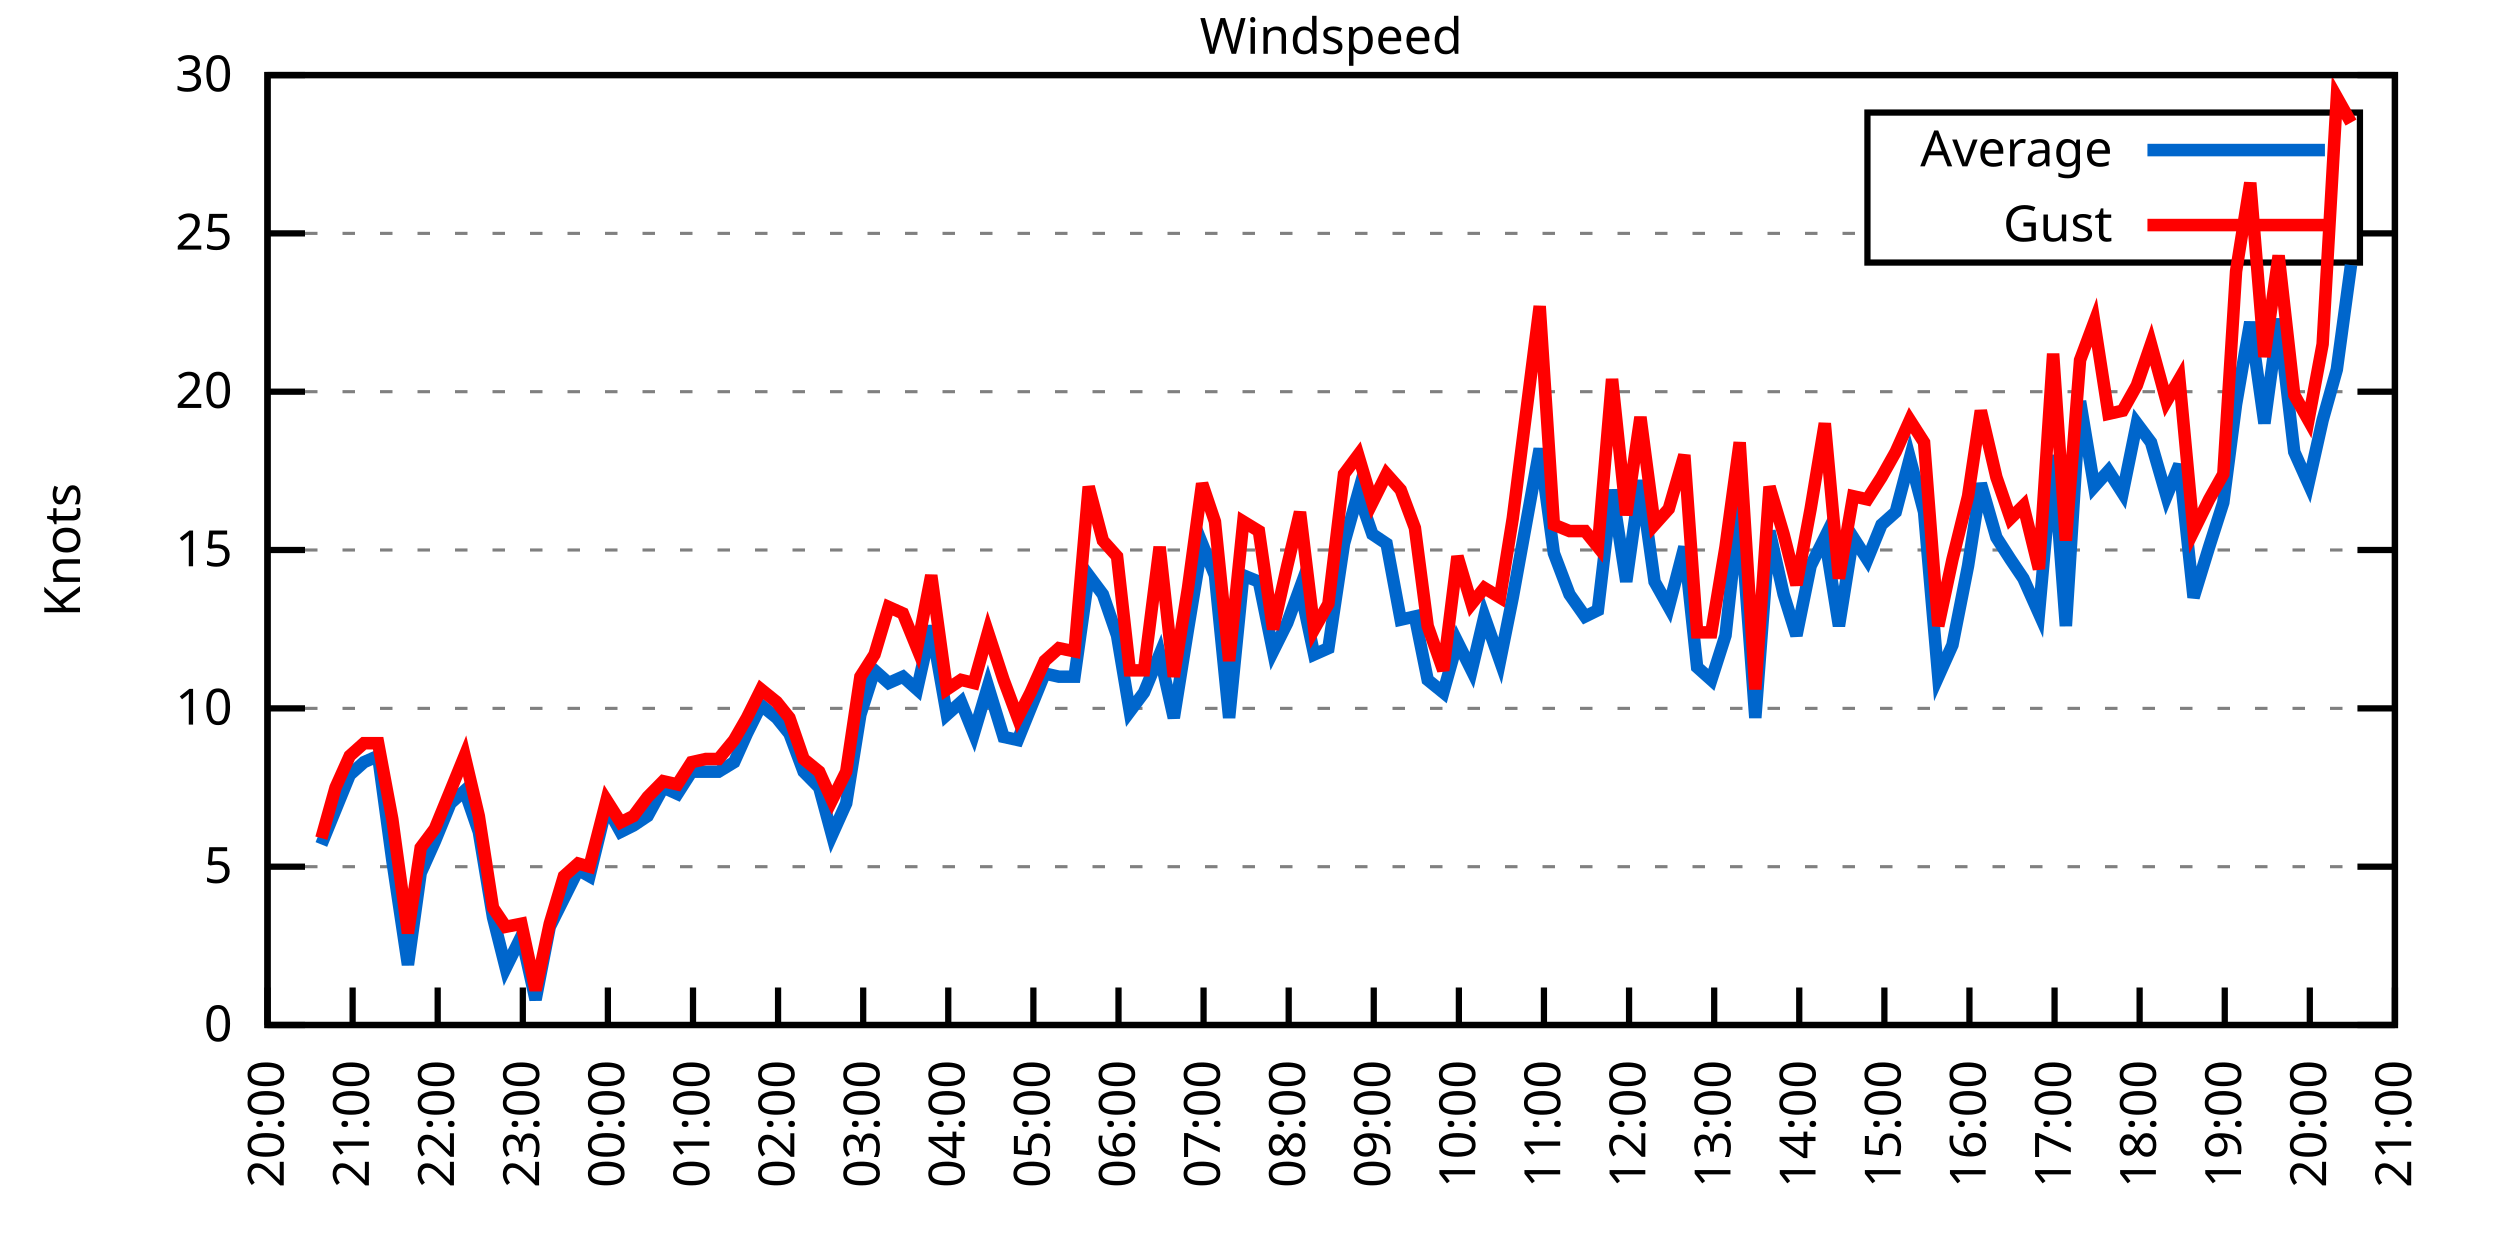
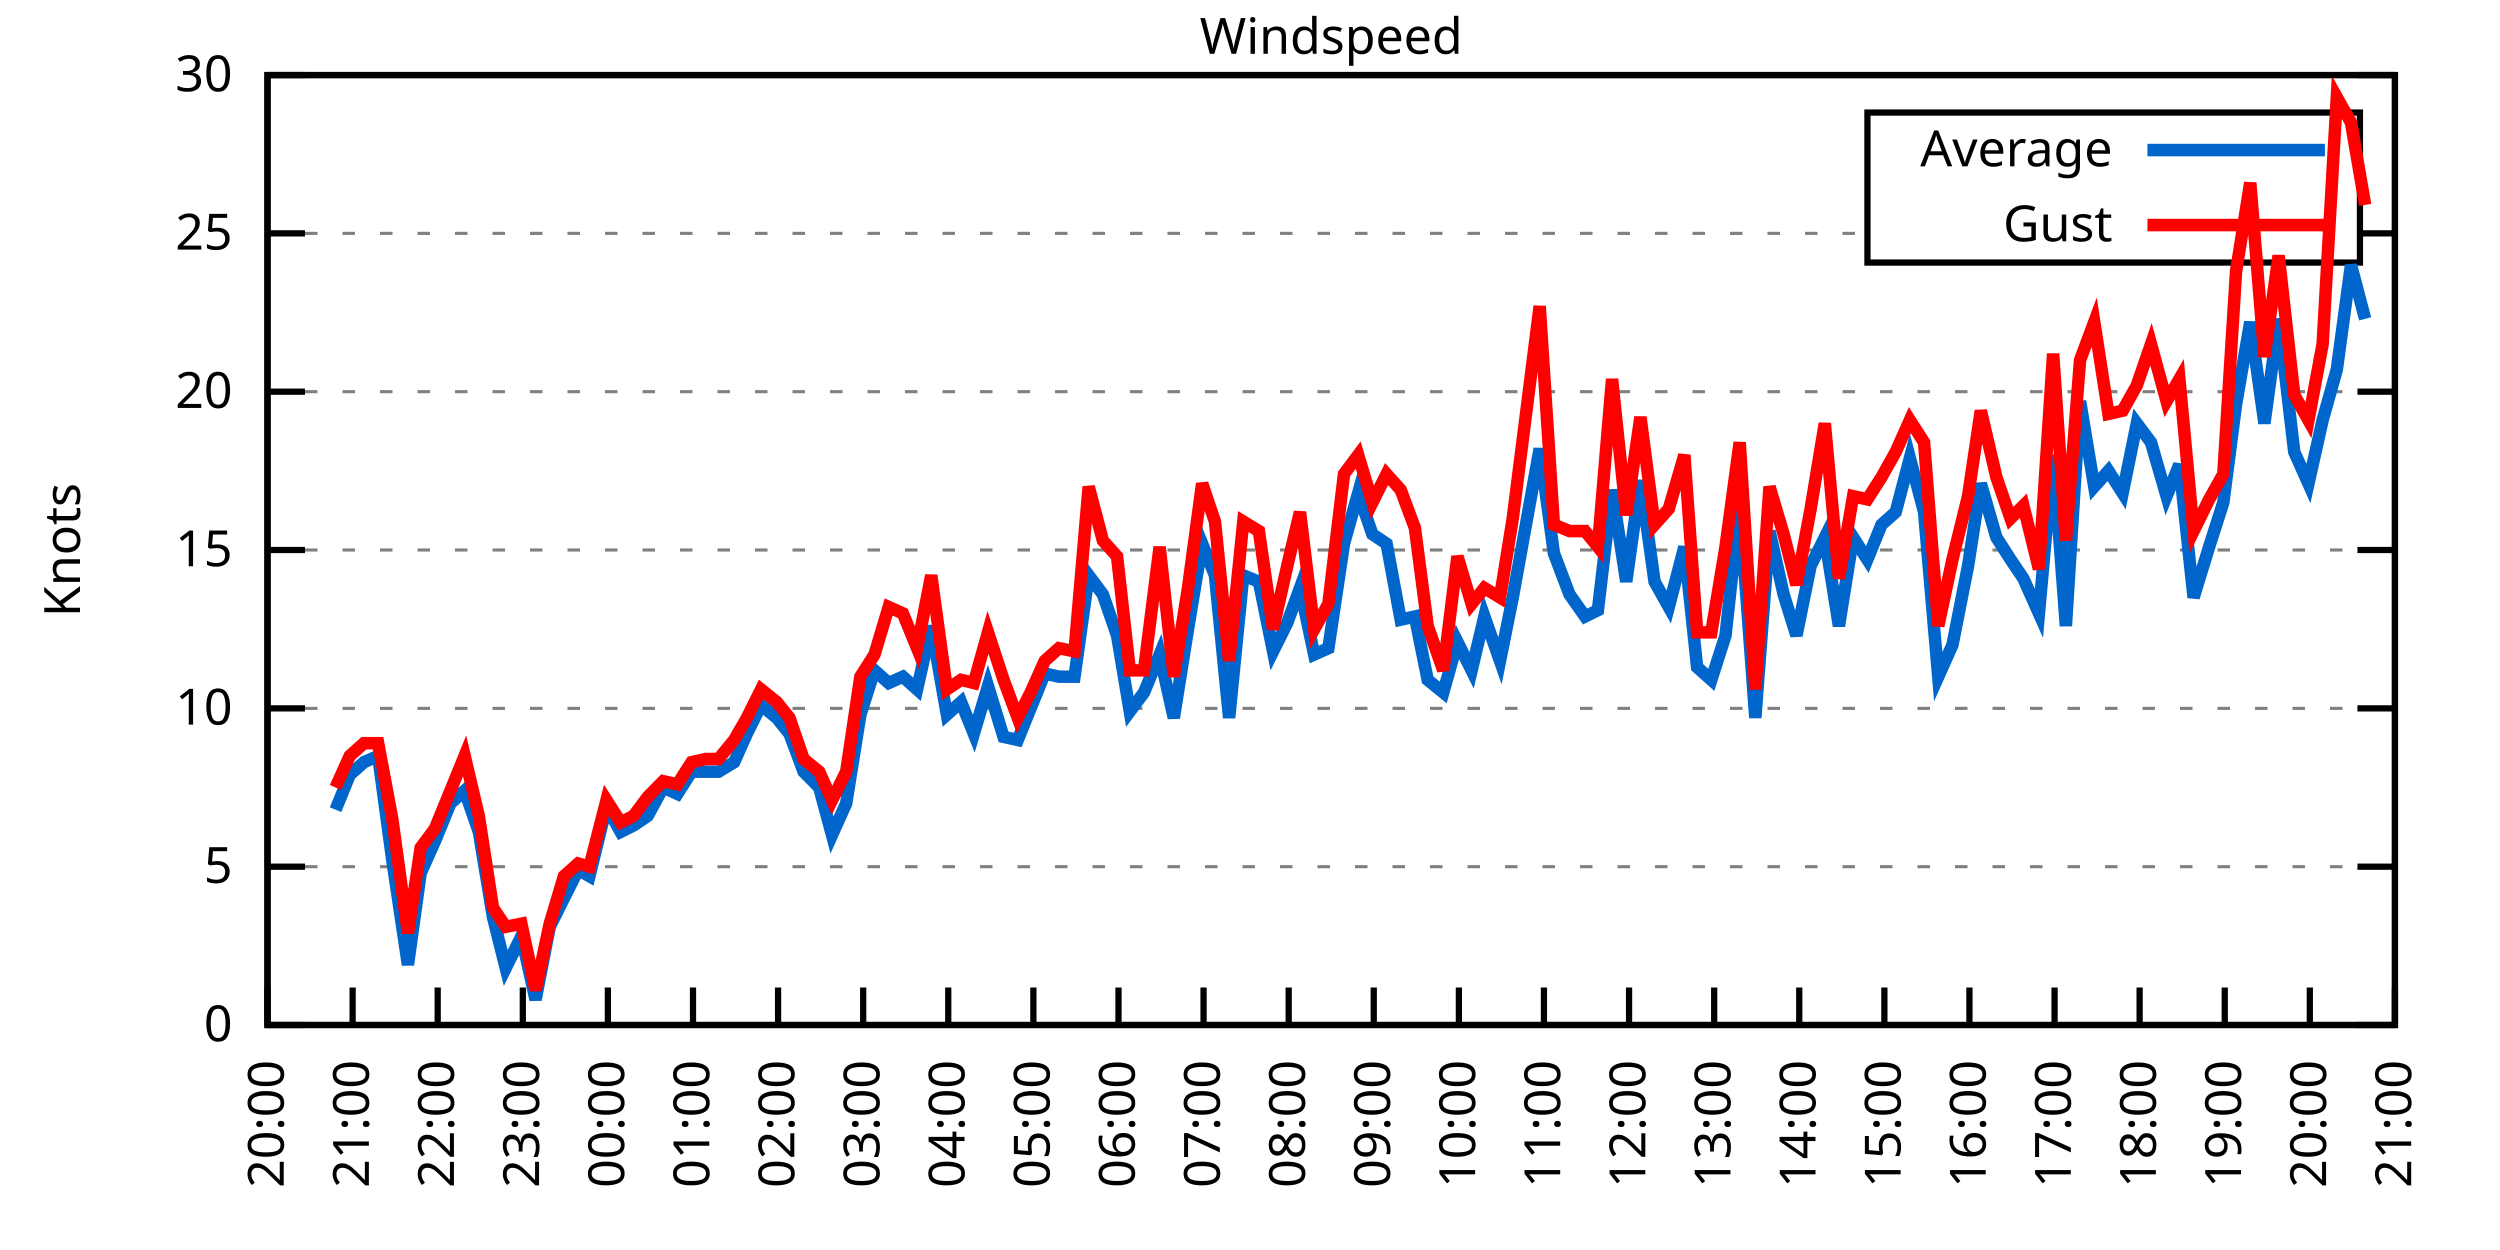
<svg xmlns="http://www.w3.org/2000/svg" xmlns:xlink="http://www.w3.org/1999/xlink" width="400" height="200" viewBox="0 0 400 200">
  <g id="gnuplot_canvas">
    <rect x="0" y="0" width="400" height="200" fill="none" />
    <defs>
      <circle id="gpDot" r="0.5" stroke-width="0.5" stroke="currentColor" />
      <path id="gpPt0" stroke-width="0.333" stroke="currentColor" d="M-1,0 h2 M0,-1 v2" />
      <path id="gpPt1" stroke-width="0.333" stroke="currentColor" d="M-1,-1 L1,1 M1,-1 L-1,1" />
      <path id="gpPt2" stroke-width="0.333" stroke="currentColor" d="M-1,0 L1,0 M0,-1 L0,1 M-1,-1 L1,1 M-1,1 L1,-1" />
      <rect id="gpPt3" stroke-width="0.333" stroke="currentColor" x="-1" y="-1" width="2" height="2" />
      <rect id="gpPt4" stroke-width="0.333" stroke="currentColor" fill="currentColor" x="-1" y="-1" width="2" height="2" />
      <circle id="gpPt5" stroke-width="0.333" stroke="currentColor" cx="0" cy="0" r="1" />
      <use xlink:href="#gpPt5" id="gpPt6" fill="currentColor" stroke="none" />
      <path id="gpPt7" stroke-width="0.333" stroke="currentColor" d="M0,-1.33 L-1.33,0.67 L1.33,0.67 z" />
      <use xlink:href="#gpPt7" id="gpPt8" fill="currentColor" stroke="none" />
      <use xlink:href="#gpPt7" id="gpPt9" stroke="currentColor" transform="rotate(180)" />
      <use xlink:href="#gpPt9" id="gpPt10" fill="currentColor" stroke="none" />
      <use xlink:href="#gpPt3" id="gpPt11" stroke="currentColor" transform="rotate(45)" />
      <use xlink:href="#gpPt11" id="gpPt12" fill="currentColor" stroke="none" />
      <path id="gpPt13" stroke-width="0.333" stroke="currentColor" d="M0,1.330 L1.265,0.411 L0.782,-1.067 L-0.782,-1.076 L-1.265,0.411 z" />
      <use xlink:href="#gpPt13" id="gpPt14" fill="currentColor" stroke="none" />
      <filter id="textbox" filterUnits="objectBoundingBox" x="0" y="0" height="1" width="1">
        <feFlood flood-color="white" flood-opacity="1" result="bgnd" />
        <feComposite in="SourceGraphic" in2="bgnd" operator="atop" />
      </filter>
      <filter id="greybox" filterUnits="objectBoundingBox" x="0" y="0" height="1" width="1">
        <feFlood flood-color="lightgrey" flood-opacity="1" result="grey" />
        <feComposite in="SourceGraphic" in2="grey" operator="atop" />
      </filter>
    </defs>
    <g fill="none" color="white" stroke="currentColor" stroke-width="1.00" stroke-linecap="butt" stroke-linejoin="miter">
</g>
    <g fill="none" color="black" stroke="currentColor" stroke-width="1.00" stroke-linecap="butt" stroke-linejoin="miter">
      <g stroke="none" shape-rendering="crispEdges">
        <polygon fill="rgb(255, 255, 255)" points="42.80,164.00 383.18,164.00 383.18,12.02 42.80,12.02 " />
      </g>
    </g>
    <g fill="none" color="black" stroke="currentColor" stroke-width="1.00" stroke-linecap="butt" stroke-linejoin="miter">
</g>
    <g fill="none" color="black" stroke="black" stroke-width="0.50" stroke-linecap="butt" stroke-linejoin="miter">
</g>
    <g fill="none" color="gray" stroke="currentColor" stroke-width="0.50" stroke-linecap="butt" stroke-linejoin="miter">
      <path stroke="gray" stroke-dasharray="2,4" class="gridline" d="M42.80,164.00 L383.19,164.00  " />
    </g>
    <g fill="none" color="gray" stroke="gray" stroke-width="1.00" stroke-linecap="butt" stroke-linejoin="miter">
</g>
    <g fill="none" color="black" stroke="currentColor" stroke-width="1.00" stroke-linecap="butt" stroke-linejoin="miter">
      <path stroke="black" d="M42.80,164.00 L48.80,164.00 M383.19,164.00 L377.19,164.00  " />
      <g transform="translate(37.20,166.60)" stroke="none" fill="black" font-family="Sans" font-size="8.00" text-anchor="end">
        <text>
          <tspan font-family="Sans"> 0</tspan>
        </text>
      </g>
    </g>
    <g fill="none" color="black" stroke="currentColor" stroke-width="1.00" stroke-linecap="butt" stroke-linejoin="miter">
</g>
    <g fill="none" color="black" stroke="black" stroke-width="0.50" stroke-linecap="butt" stroke-linejoin="miter">
</g>
    <g fill="none" color="gray" stroke="currentColor" stroke-width="0.50" stroke-linecap="butt" stroke-linejoin="miter">
      <path stroke="gray" stroke-dasharray="2,4" class="gridline" d="M42.80,138.67 L383.19,138.67  " />
    </g>
    <g fill="none" color="gray" stroke="gray" stroke-width="1.00" stroke-linecap="butt" stroke-linejoin="miter">
</g>
    <g fill="none" color="black" stroke="currentColor" stroke-width="1.00" stroke-linecap="butt" stroke-linejoin="miter">
      <path stroke="black" d="M42.80,138.67 L48.80,138.67 M383.19,138.67 L377.19,138.67  " />
      <g transform="translate(37.20,141.27)" stroke="none" fill="black" font-family="Sans" font-size="8.00" text-anchor="end">
        <text>
          <tspan font-family="Sans"> 5</tspan>
        </text>
      </g>
    </g>
    <g fill="none" color="black" stroke="currentColor" stroke-width="1.00" stroke-linecap="butt" stroke-linejoin="miter">
</g>
    <g fill="none" color="black" stroke="black" stroke-width="0.50" stroke-linecap="butt" stroke-linejoin="miter">
</g>
    <g fill="none" color="gray" stroke="currentColor" stroke-width="0.50" stroke-linecap="butt" stroke-linejoin="miter">
      <path stroke="gray" stroke-dasharray="2,4" class="gridline" d="M42.80,113.34 L383.19,113.34  " />
    </g>
    <g fill="none" color="gray" stroke="gray" stroke-width="1.00" stroke-linecap="butt" stroke-linejoin="miter">
</g>
    <g fill="none" color="black" stroke="currentColor" stroke-width="1.00" stroke-linecap="butt" stroke-linejoin="miter">
      <path stroke="black" d="M42.80,113.34 L48.80,113.34 M383.19,113.34 L377.19,113.34  " />
      <g transform="translate(37.20,115.94)" stroke="none" fill="black" font-family="Sans" font-size="8.00" text-anchor="end">
        <text>
          <tspan font-family="Sans"> 10</tspan>
        </text>
      </g>
    </g>
    <g fill="none" color="black" stroke="currentColor" stroke-width="1.00" stroke-linecap="butt" stroke-linejoin="miter">
</g>
    <g fill="none" color="black" stroke="black" stroke-width="0.50" stroke-linecap="butt" stroke-linejoin="miter">
</g>
    <g fill="none" color="gray" stroke="currentColor" stroke-width="0.50" stroke-linecap="butt" stroke-linejoin="miter">
      <path stroke="gray" stroke-dasharray="2,4" class="gridline" d="M42.80,88.00 L383.19,88.00  " />
    </g>
    <g fill="none" color="gray" stroke="gray" stroke-width="1.00" stroke-linecap="butt" stroke-linejoin="miter">
</g>
    <g fill="none" color="black" stroke="currentColor" stroke-width="1.00" stroke-linecap="butt" stroke-linejoin="miter">
      <path stroke="black" d="M42.80,88.00 L48.80,88.00 M383.19,88.00 L377.19,88.00  " />
      <g transform="translate(37.20,90.60)" stroke="none" fill="black" font-family="Sans" font-size="8.00" text-anchor="end">
        <text>
          <tspan font-family="Sans"> 15</tspan>
        </text>
      </g>
    </g>
    <g fill="none" color="black" stroke="currentColor" stroke-width="1.00" stroke-linecap="butt" stroke-linejoin="miter">
</g>
    <g fill="none" color="black" stroke="black" stroke-width="0.50" stroke-linecap="butt" stroke-linejoin="miter">
</g>
    <g fill="none" color="gray" stroke="currentColor" stroke-width="0.50" stroke-linecap="butt" stroke-linejoin="miter">
      <path stroke="gray" stroke-dasharray="2,4" class="gridline" d="M42.80,62.67 L383.19,62.67  " />
    </g>
    <g fill="none" color="gray" stroke="gray" stroke-width="1.00" stroke-linecap="butt" stroke-linejoin="miter">
</g>
    <g fill="none" color="black" stroke="currentColor" stroke-width="1.00" stroke-linecap="butt" stroke-linejoin="miter">
      <path stroke="black" d="M42.80,62.67 L48.80,62.67 M383.19,62.67 L377.19,62.67  " />
      <g transform="translate(37.20,65.27)" stroke="none" fill="black" font-family="Sans" font-size="8.00" text-anchor="end">
        <text>
          <tspan font-family="Sans"> 20</tspan>
        </text>
      </g>
    </g>
    <g fill="none" color="black" stroke="currentColor" stroke-width="1.00" stroke-linecap="butt" stroke-linejoin="miter">
</g>
    <g fill="none" color="black" stroke="black" stroke-width="0.50" stroke-linecap="butt" stroke-linejoin="miter">
</g>
    <g fill="none" color="gray" stroke="currentColor" stroke-width="0.50" stroke-linecap="butt" stroke-linejoin="miter">
      <path stroke="gray" stroke-dasharray="2,4" class="gridline" d="M42.80,37.34 L298.79,37.34 M377.59,37.34 L383.19,37.34  " />
    </g>
    <g fill="none" color="gray" stroke="gray" stroke-width="1.00" stroke-linecap="butt" stroke-linejoin="miter">
</g>
    <g fill="none" color="black" stroke="currentColor" stroke-width="1.00" stroke-linecap="butt" stroke-linejoin="miter">
      <path stroke="black" d="M42.80,37.34 L48.80,37.34 M383.19,37.34 L377.19,37.34  " />
      <g transform="translate(37.20,39.94)" stroke="none" fill="black" font-family="Sans" font-size="8.00" text-anchor="end">
        <text>
          <tspan font-family="Sans"> 25</tspan>
        </text>
      </g>
    </g>
    <g fill="none" color="black" stroke="currentColor" stroke-width="1.00" stroke-linecap="butt" stroke-linejoin="miter">
</g>
    <g fill="none" color="black" stroke="black" stroke-width="0.50" stroke-linecap="butt" stroke-linejoin="miter">
</g>
    <g fill="none" color="gray" stroke="currentColor" stroke-width="0.50" stroke-linecap="butt" stroke-linejoin="miter">
      <path stroke="gray" stroke-dasharray="2,4" class="gridline" d="M42.80,12.01 L383.19,12.01  " />
    </g>
    <g fill="none" color="gray" stroke="gray" stroke-width="1.00" stroke-linecap="butt" stroke-linejoin="miter">
</g>
    <g fill="none" color="black" stroke="currentColor" stroke-width="1.00" stroke-linecap="butt" stroke-linejoin="miter">
      <path stroke="black" d="M42.80,12.01 L48.80,12.01 M383.19,12.01 L377.19,12.01  " />
      <g transform="translate(37.20,14.61)" stroke="none" fill="black" font-family="Sans" font-size="8.00" text-anchor="end">
        <text>
          <tspan font-family="Sans"> 30</tspan>
        </text>
      </g>
    </g>
    <g fill="none" color="black" stroke="currentColor" stroke-width="1.00" stroke-linecap="butt" stroke-linejoin="miter">
      <path stroke="black" d="M42.80,164.00 L42.80,158.00  " />
      <g transform="translate(45.40,169.60) rotate(270.00)" stroke="none" fill="black" font-family="Sans" font-size="8.00" text-anchor="end">
        <text>
          <tspan font-family="Sans">20:00</tspan>
        </text>
      </g>
    </g>
    <g fill="none" color="black" stroke="currentColor" stroke-width="1.00" stroke-linecap="butt" stroke-linejoin="miter">
      <path stroke="black" d="M56.42,164.00 L56.42,158.00  " />
      <g transform="translate(59.02,169.60) rotate(270.00)" stroke="none" fill="black" font-family="Sans" font-size="8.00" text-anchor="end">
        <text>
          <tspan font-family="Sans">21:00</tspan>
        </text>
      </g>
    </g>
    <g fill="none" color="black" stroke="currentColor" stroke-width="1.00" stroke-linecap="butt" stroke-linejoin="miter">
      <path stroke="black" d="M70.03,164.00 L70.03,158.00  " />
      <g transform="translate(72.63,169.60) rotate(270.00)" stroke="none" fill="black" font-family="Sans" font-size="8.00" text-anchor="end">
        <text>
          <tspan font-family="Sans">22:00</tspan>
        </text>
      </g>
    </g>
    <g fill="none" color="black" stroke="currentColor" stroke-width="1.00" stroke-linecap="butt" stroke-linejoin="miter">
      <path stroke="black" d="M83.65,164.00 L83.65,158.00  " />
      <g transform="translate(86.25,169.60) rotate(270.00)" stroke="none" fill="black" font-family="Sans" font-size="8.00" text-anchor="end">
        <text>
          <tspan font-family="Sans">23:00</tspan>
        </text>
      </g>
    </g>
    <g fill="none" color="black" stroke="currentColor" stroke-width="1.00" stroke-linecap="butt" stroke-linejoin="miter">
      <path stroke="black" d="M97.26,164.00 L97.26,158.00  " />
      <g transform="translate(99.86,169.60) rotate(270.00)" stroke="none" fill="black" font-family="Sans" font-size="8.00" text-anchor="end">
        <text>
          <tspan font-family="Sans">00:00</tspan>
        </text>
      </g>
    </g>
    <g fill="none" color="black" stroke="currentColor" stroke-width="1.00" stroke-linecap="butt" stroke-linejoin="miter">
      <path stroke="black" d="M110.88,164.00 L110.88,158.00  " />
      <g transform="translate(113.48,169.60) rotate(270.00)" stroke="none" fill="black" font-family="Sans" font-size="8.00" text-anchor="end">
        <text>
          <tspan font-family="Sans">01:00</tspan>
        </text>
      </g>
    </g>
    <g fill="none" color="black" stroke="currentColor" stroke-width="1.00" stroke-linecap="butt" stroke-linejoin="miter">
      <path stroke="black" d="M124.49,164.00 L124.49,158.00  " />
      <g transform="translate(127.09,169.60) rotate(270.00)" stroke="none" fill="black" font-family="Sans" font-size="8.00" text-anchor="end">
        <text>
          <tspan font-family="Sans">02:00</tspan>
        </text>
      </g>
    </g>
    <g fill="none" color="black" stroke="currentColor" stroke-width="1.00" stroke-linecap="butt" stroke-linejoin="miter">
      <path stroke="black" d="M138.11,164.00 L138.11,158.00  " />
      <g transform="translate(140.71,169.60) rotate(270.00)" stroke="none" fill="black" font-family="Sans" font-size="8.00" text-anchor="end">
        <text>
          <tspan font-family="Sans">03:00</tspan>
        </text>
      </g>
    </g>
    <g fill="none" color="black" stroke="currentColor" stroke-width="1.00" stroke-linecap="butt" stroke-linejoin="miter">
      <path stroke="black" d="M151.72,164.00 L151.72,158.00  " />
      <g transform="translate(154.32,169.60) rotate(270.00)" stroke="none" fill="black" font-family="Sans" font-size="8.00" text-anchor="end">
        <text>
          <tspan font-family="Sans">04:00</tspan>
        </text>
      </g>
    </g>
    <g fill="none" color="black" stroke="currentColor" stroke-width="1.00" stroke-linecap="butt" stroke-linejoin="miter">
      <path stroke="black" d="M165.34,164.00 L165.34,158.00  " />
      <g transform="translate(167.94,169.60) rotate(270.00)" stroke="none" fill="black" font-family="Sans" font-size="8.00" text-anchor="end">
        <text>
          <tspan font-family="Sans">05:00</tspan>
        </text>
      </g>
    </g>
    <g fill="none" color="black" stroke="currentColor" stroke-width="1.00" stroke-linecap="butt" stroke-linejoin="miter">
      <path stroke="black" d="M178.96,164.00 L178.96,158.00  " />
      <g transform="translate(181.56,169.60) rotate(270.00)" stroke="none" fill="black" font-family="Sans" font-size="8.00" text-anchor="end">
        <text>
          <tspan font-family="Sans">06:00</tspan>
        </text>
      </g>
    </g>
    <g fill="none" color="black" stroke="currentColor" stroke-width="1.00" stroke-linecap="butt" stroke-linejoin="miter">
      <path stroke="black" d="M192.57,164.00 L192.57,158.00  " />
      <g transform="translate(195.17,169.60) rotate(270.00)" stroke="none" fill="black" font-family="Sans" font-size="8.00" text-anchor="end">
        <text>
          <tspan font-family="Sans">07:00</tspan>
        </text>
      </g>
    </g>
    <g fill="none" color="black" stroke="currentColor" stroke-width="1.00" stroke-linecap="butt" stroke-linejoin="miter">
      <path stroke="black" d="M206.19,164.00 L206.19,158.00  " />
      <g transform="translate(208.79,169.60) rotate(270.00)" stroke="none" fill="black" font-family="Sans" font-size="8.00" text-anchor="end">
        <text>
          <tspan font-family="Sans">08:00</tspan>
        </text>
      </g>
    </g>
    <g fill="none" color="black" stroke="currentColor" stroke-width="1.00" stroke-linecap="butt" stroke-linejoin="miter">
      <path stroke="black" d="M219.80,164.00 L219.80,158.00  " />
      <g transform="translate(222.40,169.60) rotate(270.00)" stroke="none" fill="black" font-family="Sans" font-size="8.00" text-anchor="end">
        <text>
          <tspan font-family="Sans">09:00</tspan>
        </text>
      </g>
    </g>
    <g fill="none" color="black" stroke="currentColor" stroke-width="1.00" stroke-linecap="butt" stroke-linejoin="miter">
      <path stroke="black" d="M233.42,164.00 L233.42,158.00  " />
      <g transform="translate(236.02,169.60) rotate(270.00)" stroke="none" fill="black" font-family="Sans" font-size="8.00" text-anchor="end">
        <text>
          <tspan font-family="Sans">10:00</tspan>
        </text>
      </g>
    </g>
    <g fill="none" color="black" stroke="currentColor" stroke-width="1.00" stroke-linecap="butt" stroke-linejoin="miter">
      <path stroke="black" d="M247.03,164.00 L247.03,158.00  " />
      <g transform="translate(249.63,169.60) rotate(270.00)" stroke="none" fill="black" font-family="Sans" font-size="8.00" text-anchor="end">
        <text>
          <tspan font-family="Sans">11:00</tspan>
        </text>
      </g>
    </g>
    <g fill="none" color="black" stroke="currentColor" stroke-width="1.00" stroke-linecap="butt" stroke-linejoin="miter">
      <path stroke="black" d="M260.65,164.00 L260.65,158.00  " />
      <g transform="translate(263.25,169.60) rotate(270.00)" stroke="none" fill="black" font-family="Sans" font-size="8.00" text-anchor="end">
        <text>
          <tspan font-family="Sans">12:00</tspan>
        </text>
      </g>
    </g>
    <g fill="none" color="black" stroke="currentColor" stroke-width="1.00" stroke-linecap="butt" stroke-linejoin="miter">
      <path stroke="black" d="M274.27,164.00 L274.27,158.00  " />
      <g transform="translate(276.87,169.60) rotate(270.00)" stroke="none" fill="black" font-family="Sans" font-size="8.00" text-anchor="end">
        <text>
          <tspan font-family="Sans">13:00</tspan>
        </text>
      </g>
    </g>
    <g fill="none" color="black" stroke="currentColor" stroke-width="1.00" stroke-linecap="butt" stroke-linejoin="miter">
      <path stroke="black" d="M287.88,164.00 L287.88,158.00  " />
      <g transform="translate(290.48,169.60) rotate(270.00)" stroke="none" fill="black" font-family="Sans" font-size="8.00" text-anchor="end">
        <text>
          <tspan font-family="Sans">14:00</tspan>
        </text>
      </g>
    </g>
    <g fill="none" color="black" stroke="currentColor" stroke-width="1.00" stroke-linecap="butt" stroke-linejoin="miter">
      <path stroke="black" d="M301.50,164.00 L301.50,158.00  " />
      <g transform="translate(304.10,169.60) rotate(270.00)" stroke="none" fill="black" font-family="Sans" font-size="8.00" text-anchor="end">
        <text>
          <tspan font-family="Sans">15:00</tspan>
        </text>
      </g>
    </g>
    <g fill="none" color="black" stroke="currentColor" stroke-width="1.00" stroke-linecap="butt" stroke-linejoin="miter">
      <path stroke="black" d="M315.11,164.00 L315.11,158.00  " />
      <g transform="translate(317.71,169.60) rotate(270.00)" stroke="none" fill="black" font-family="Sans" font-size="8.00" text-anchor="end">
        <text>
          <tspan font-family="Sans">16:00</tspan>
        </text>
      </g>
    </g>
    <g fill="none" color="black" stroke="currentColor" stroke-width="1.00" stroke-linecap="butt" stroke-linejoin="miter">
      <path stroke="black" d="M328.73,164.00 L328.73,158.00  " />
      <g transform="translate(331.33,169.60) rotate(270.00)" stroke="none" fill="black" font-family="Sans" font-size="8.00" text-anchor="end">
        <text>
          <tspan font-family="Sans">17:00</tspan>
        </text>
      </g>
    </g>
    <g fill="none" color="black" stroke="currentColor" stroke-width="1.00" stroke-linecap="butt" stroke-linejoin="miter">
      <path stroke="black" d="M342.34,164.00 L342.34,158.00  " />
      <g transform="translate(344.94,169.60) rotate(270.00)" stroke="none" fill="black" font-family="Sans" font-size="8.00" text-anchor="end">
        <text>
          <tspan font-family="Sans">18:00</tspan>
        </text>
      </g>
    </g>
    <g fill="none" color="black" stroke="currentColor" stroke-width="1.00" stroke-linecap="butt" stroke-linejoin="miter">
      <path stroke="black" d="M355.96,164.00 L355.96,158.00  " />
      <g transform="translate(358.56,169.60) rotate(270.00)" stroke="none" fill="black" font-family="Sans" font-size="8.00" text-anchor="end">
        <text>
          <tspan font-family="Sans">19:00</tspan>
        </text>
      </g>
    </g>
    <g fill="none" color="black" stroke="currentColor" stroke-width="1.00" stroke-linecap="butt" stroke-linejoin="miter">
      <path stroke="black" d="M369.57,164.00 L369.57,158.00  " />
      <g transform="translate(372.17,169.60) rotate(270.00)" stroke="none" fill="black" font-family="Sans" font-size="8.00" text-anchor="end">
        <text>
          <tspan font-family="Sans">20:00</tspan>
        </text>
      </g>
    </g>
    <g fill="none" color="black" stroke="currentColor" stroke-width="1.00" stroke-linecap="butt" stroke-linejoin="miter">
      <path stroke="black" d="M383.19,164.00 L383.19,158.00  " />
      <g transform="translate(385.79,169.60) rotate(270.00)" stroke="none" fill="black" font-family="Sans" font-size="8.00" text-anchor="end">
        <text>
          <tspan font-family="Sans">21:00</tspan>
        </text>
      </g>
    </g>
    <g fill="none" color="black" stroke="currentColor" stroke-width="1.00" stroke-linecap="butt" stroke-linejoin="miter">
</g>
    <g fill="none" color="black" stroke="currentColor" stroke-width="1.00" stroke-linecap="butt" stroke-linejoin="miter">
      <path stroke="black" d="M42.80,12.01 L42.80,164.00 L383.19,164.00 L383.19,12.01 L42.80,12.01 Z  " />
    </g>
    <g fill="none" color="black" stroke="currentColor" stroke-width="1.00" stroke-linecap="butt" stroke-linejoin="miter">
</g>
    <g fill="none" color="black" stroke="currentColor" stroke-width="1.00" stroke-linecap="butt" stroke-linejoin="miter">
      <path stroke="black" d="M298.79,42.01 L298.79,18.01 L377.59,18.01 L377.59,42.01 L298.79,42.01 Z  " />
    </g>
    <g id="Windspeed_plot_1">
      <g fill="none" color="white" stroke="black" stroke-width="2.00" stroke-linecap="butt" stroke-linejoin="miter">
</g>
      <g fill="none" color="black" stroke="currentColor" stroke-width="2.00" stroke-linecap="butt" stroke-linejoin="miter">
        <g transform="translate(337.99,26.61)" stroke="none" fill="black" font-family="Sans" font-size="8.00" text-anchor="end">
          <text>
            <tspan font-family="Sans">Average</tspan>
          </text>
        </g>
      </g>
      <g fill="none" color="black" stroke="currentColor" stroke-width="2.00" stroke-linecap="butt" stroke-linejoin="miter">
-         <path stroke="rgb(  0, 102, 204)" d="M343.59,24.01 L371.99,24.01 M51.42,135.12 L53.69,129.55 L55.96,123.98 L58.23,121.95 L60.50,120.94 L62.77,137.66   L65.27,154.37 L67.31,139.68 L69.58,134.62 L72.07,128.54 L74.34,126.51 L76.61,133.10 L78.88,146.77 L80.92,154.88   L83.42,149.81 L85.69,159.95 L87.96,148.29 L90.23,143.73 L92.50,139.17 L94.31,140.19 L97.04,129.04 L99.30,133.10   L101.35,132.08 L103.62,130.56 L106.11,126.00 L108.38,127.02 L110.65,123.47 L112.92,123.47 L114.96,123.47 L117.46,121.95   L119.50,117.39 L121.77,112.83 L124.27,114.86 L126.31,117.39 L128.58,123.47 L131.07,126.00 L133.12,133.60 L135.39,128.54   L137.66,114.35 L139.92,107.26 L142.19,109.28 L144.46,108.27 L146.73,110.30 L149.00,100.16 L151.50,114.35 L153.77,112.32   L155.81,117.39 L158.08,109.79 L160.57,117.90 L162.84,118.40 L164.89,113.34 L167.16,107.76 L169.43,108.27 L171.92,108.27   L174.19,92.06 L176.46,95.10 L178.73,101.68 L180.77,113.84 L183.04,110.80 L185.54,104.72 L187.81,114.86 L190.08,100.67   L192.34,86.99 L194.39,92.06 L196.66,114.86 L198.93,92.06 L201.42,93.07 L203.69,104.22 L205.96,99.66 L208.00,94.08   L210.27,104.72 L212.54,103.71 L215.04,86.99 L217.31,78.89 L219.58,85.47 L221.85,86.99 L224.11,99.15 L226.38,98.64   L228.43,108.78 L230.92,110.80 L233.19,102.70 L235.46,107.26 L237.50,98.64 L240.00,105.74 L242.04,95.60 L246.35,71.79   L248.62,88.51 L251.12,95.10 L253.61,98.64 L255.66,97.63 L257.93,78.38 L260.20,93.07 L262.47,76.86 L264.73,93.07   L267.00,97.12 L269.50,87.50 L271.54,106.75 L273.81,108.78 L276.08,101.68 L278.35,80.91 L280.85,114.86 L283.12,84.97   L285.38,95.10 L287.43,101.68 L289.70,90.54 L291.97,85.98 L294.23,100.16 L296.50,85.98 L298.77,89.52 L301.04,83.95   L303.31,81.93 L305.58,73.31 L307.85,81.93 L310.12,108.27 L312.39,103.20 L314.89,90.54 L316.93,77.37 L319.42,85.98   L321.69,89.52 L323.74,92.56 L326.23,98.14 L328.50,72.81 L330.54,100.16 L332.81,64.19 L335.08,77.87 L337.35,75.34   L339.62,78.89 L341.89,67.74 L344.16,70.78 L346.65,79.39 L348.70,74.33 L350.97,95.60 L353.46,87.50 L355.73,80.41   L357.77,64.70 L360.04,51.53 L362.31,67.74 L364.58,51.02 L367.08,72.30 L369.35,77.37 L371.62,67.23 L373.89,59.13   L376.16,42.41  " />
+         <path stroke="rgb(  0, 102, 204)" d="M343.59,24.01 L371.99,24.01 M53.69,129.55 L55.96,123.98 L58.23,121.95 L60.50,120.94 L62.77,137.66 L65.27,154.37   L67.31,139.68 L69.58,134.62 L72.07,128.54 L74.34,126.51 L76.61,133.10 L78.88,146.77 L80.92,154.88 L83.42,149.81   L85.69,159.95 L87.96,148.29 L90.23,143.73 L92.50,139.17 L94.31,140.19 L97.04,129.04 L99.30,133.10 L101.35,132.08   L103.62,130.56 L106.11,126.00 L108.38,127.02 L110.65,123.47 L112.92,123.47 L114.96,123.47 L117.46,121.95 L119.50,117.39   L121.77,112.83 L124.27,114.86 L126.31,117.39 L128.58,123.47 L131.07,126.00 L133.12,133.60 L135.39,128.54 L137.66,114.35   L139.92,107.26 L142.19,109.28 L144.46,108.27 L146.73,110.30 L149.00,100.16 L151.50,114.35 L153.77,112.32 L155.81,117.39   L158.08,109.79 L160.57,117.90 L162.84,118.40 L164.89,113.34 L167.16,107.76 L169.43,108.27 L171.92,108.27 L174.19,92.06   L176.46,95.10 L178.73,101.68 L180.77,113.84 L183.04,110.80 L185.54,104.72 L187.81,114.86 L190.08,100.67 L192.34,86.99   L194.39,92.06 L196.66,114.86 L198.93,92.06 L201.42,93.07 L203.69,104.22 L205.96,99.66 L208.00,94.08 L210.27,104.72   L212.54,103.71 L215.04,86.99 L217.31,78.89 L219.58,85.47 L221.85,86.99 L224.11,99.15 L226.38,98.64 L228.43,108.78   L230.92,110.80 L233.19,102.70 L235.46,107.26 L237.50,98.64 L240.00,105.74 L242.04,95.60 L246.35,71.79 L248.62,88.51   L251.12,95.10 L253.61,98.64 L255.66,97.63 L257.93,78.38 L260.20,93.07 L262.47,76.86 L264.73,93.07 L267.00,97.12   L269.50,87.50 L271.54,106.75 L273.81,108.78 L276.08,101.68 L278.35,80.91 L280.85,114.86 L283.12,84.97 L285.38,95.10   L287.43,101.68 L289.70,90.54 L291.97,85.98 L294.23,100.16 L296.50,85.98 L298.77,89.52 L301.04,83.95 L303.31,81.93   L305.58,73.31 L307.85,81.93 L310.12,108.27 L312.39,103.20 L314.89,90.54 L316.93,77.37 L319.42,85.98 L321.69,89.52   L323.74,92.56 L326.23,98.14 L328.50,72.81 L330.54,100.16 L332.81,64.19 L335.08,77.87 L337.35,75.34 L339.62,78.89   L341.89,67.74 L344.16,70.78 L346.65,79.39 L348.70,74.33 L350.97,95.60 L353.46,87.50 L355.73,80.41 L357.77,64.70   L360.04,51.53 L362.31,67.74 L364.58,51.02 L367.08,72.30 L369.35,77.37 L371.62,67.23 L373.89,59.13 L376.16,42.41   L378.42,51.02  " />
      </g>
    </g>
    <g id="Windspeed_plot_2">
      <g fill="none" color="black" stroke="currentColor" stroke-width="2.00" stroke-linecap="butt" stroke-linejoin="miter">
        <g transform="translate(337.99,38.61)" stroke="none" fill="black" font-family="Sans" font-size="8.00" text-anchor="end">
          <text>
            <tspan font-family="Sans">Gust</tspan>
          </text>
        </g>
      </g>
      <g fill="none" color="black" stroke="currentColor" stroke-width="2.00" stroke-linecap="butt" stroke-linejoin="miter">
-         <path stroke="rgb(255,   0,   0)" d="M343.59,36.01 L371.99,36.01 M51.42,134.11 L53.69,126.00 L55.96,120.94 L58.23,118.91 L60.50,118.91 L62.77,131.07   L65.27,149.31 L67.31,135.63 L69.58,132.59 L72.07,126.51 L74.34,120.94 L76.61,130.56 L78.88,145.25 L80.92,148.29   L83.42,147.79 L85.69,158.43 L87.96,147.79 L90.23,140.19 L92.50,138.16 L94.31,138.67 L97.04,128.03 L99.30,131.58   L101.35,130.56 L103.62,127.52 L106.11,124.99 L108.38,125.50 L110.65,121.95 L112.92,121.44 L114.96,121.44 L117.46,118.40   L119.50,114.86 L121.77,110.30 L124.27,112.32 L126.31,114.86 L128.58,121.44 L131.07,123.47 L133.12,128.03 L135.39,123.47   L137.66,108.27 L139.92,104.72 L142.19,97.12 L144.46,98.14 L146.73,103.71 L149.00,92.06 L151.50,110.30 L153.77,108.78   L155.81,109.28 L158.08,101.18 L160.57,108.78 L162.84,114.86 L164.89,110.80 L167.16,105.74 L169.43,103.71 L171.92,104.22   L174.19,77.87 L176.46,86.49 L178.73,89.02 L180.77,107.26 L183.04,107.26 L185.54,87.50 L187.81,108.27 L190.08,94.08   L192.34,77.37 L194.39,83.45 L196.66,105.74 L198.93,83.45 L201.42,84.97 L203.69,100.67 L205.96,90.54 L208.00,81.93   L210.27,100.67 L212.54,96.62 L215.04,75.85 L217.31,72.81 L219.58,80.41 L221.85,75.85 L224.11,78.38 L226.38,84.46   L228.43,100.16 L230.92,107.26 L233.19,89.02 L235.46,96.62 L237.50,94.08 L240.00,95.60 L242.04,82.94 L246.35,48.99   L248.62,83.95 L251.12,84.97 L253.61,84.97 L255.66,87.50 L257.93,60.65 L260.20,82.43 L262.47,66.73 L264.73,83.95   L267.00,81.42 L269.50,72.81 L271.54,101.18 L273.81,101.18 L276.08,87.50 L278.35,70.78 L280.85,110.30 L283.12,77.87   L285.38,85.47 L287.43,93.58 L289.70,81.42 L291.97,67.74 L294.23,92.56 L296.50,79.39 L298.77,79.90 L301.04,76.35   L303.31,72.30 L305.58,67.23 L307.85,70.78 L310.12,100.16 L312.39,89.52 L314.89,79.39 L316.93,65.71 L319.42,76.35   L321.69,82.94 L323.74,80.91 L326.23,91.04 L328.50,56.59 L330.54,86.49 L332.81,57.61 L335.08,51.53 L337.35,66.22   L339.62,65.71 L341.89,61.66 L344.16,55.07 L346.65,64.19 L348.70,60.65 L350.97,84.97 L353.46,79.90 L355.73,75.85   L357.77,43.42 L360.04,29.24 L362.31,57.10 L364.58,40.89 L367.08,63.18 L369.35,67.23 L371.62,55.07 L373.89,15.56   L376.16,19.61  " />
+         <path stroke="rgb(255,   0,   0)" d="M343.59,36.01 L371.99,36.01 M53.69,126.00 L55.96,120.94 L58.23,118.91 L60.50,118.91 L62.77,131.07 L65.27,149.31   L67.31,135.63 L69.58,132.59 L72.07,126.51 L74.34,120.94 L76.61,130.56 L78.88,145.25 L80.92,148.29 L83.42,147.79   L85.69,158.43 L87.96,147.79 L90.23,140.19 L92.50,138.16 L94.31,138.67 L97.04,128.03 L99.30,131.58 L101.35,130.56   L103.62,127.52 L106.11,124.99 L108.38,125.50 L110.65,121.95 L112.92,121.44 L114.96,121.44 L117.46,118.40 L119.50,114.86   L121.77,110.30 L124.27,112.32 L126.31,114.86 L128.58,121.44 L131.07,123.47 L133.12,128.03 L135.39,123.47 L137.66,108.27   L139.92,104.72 L142.19,97.12 L144.46,98.14 L146.73,103.71 L149.00,92.06 L151.50,110.30 L153.77,108.78 L155.81,109.28   L158.08,101.18 L160.57,108.78 L162.84,114.86 L164.89,110.80 L167.16,105.74 L169.43,103.71 L171.92,104.22 L174.19,77.87   L176.46,86.49 L178.73,89.02 L180.77,107.26 L183.04,107.26 L185.54,87.50 L187.81,108.27 L190.08,94.08 L192.34,77.37   L194.39,83.45 L196.66,105.74 L198.93,83.45 L201.42,84.97 L203.69,100.67 L205.96,90.54 L208.00,81.93 L210.27,100.67   L212.54,96.62 L215.04,75.85 L217.31,72.81 L219.58,80.41 L221.85,75.85 L224.11,78.38 L226.38,84.46 L228.43,100.16   L230.92,107.26 L233.19,89.02 L235.46,96.62 L237.50,94.08 L240.00,95.60 L242.04,82.94 L246.35,48.99 L248.62,83.95   L251.12,84.97 L253.61,84.97 L255.66,87.50 L257.93,60.65 L260.20,82.43 L262.47,66.73 L264.73,83.95 L267.00,81.42   L269.50,72.81 L271.54,101.18 L273.81,101.18 L276.08,87.50 L278.35,70.78 L280.85,110.30 L283.12,77.87 L285.38,85.47   L287.43,93.58 L289.70,81.42 L291.97,67.74 L294.23,92.56 L296.50,79.39 L298.77,79.90 L301.04,76.35 L303.31,72.30   L305.58,67.23 L307.85,70.78 L310.12,100.16 L312.39,89.52 L314.89,79.39 L316.93,65.71 L319.42,76.35 L321.69,82.94   L323.74,80.91 L326.23,91.04 L328.50,56.59 L330.54,86.49 L332.81,57.61 L335.08,51.53 L337.35,66.22 L339.62,65.71   L341.89,61.66 L344.16,55.07 L346.65,64.19 L348.70,60.65 L350.97,84.97 L353.46,79.90 L355.73,75.85 L357.77,43.42   L360.04,29.24 L362.31,57.10 L364.58,40.89 L367.08,63.18 L369.35,67.23 L371.62,55.07 L373.89,15.56 L376.16,19.61   L378.42,32.78  " />
      </g>
    </g>
    <g fill="none" color="black" stroke="currentColor" stroke-width="2.00" stroke-linecap="butt" stroke-linejoin="miter">
</g>
    <g fill="none" color="black" stroke="black" stroke-width="1.00" stroke-linecap="butt" stroke-linejoin="miter">
</g>
    <g fill="none" color="black" stroke="currentColor" stroke-width="1.00" stroke-linecap="butt" stroke-linejoin="miter">
      <path stroke="black" d="M42.80,12.01 L42.80,164.00 L383.19,164.00 L383.19,12.01 L42.80,12.01 Z  " />
      <g transform="translate(12.80,88.01) rotate(270.00)" stroke="none" fill="black" font-family="Sans" font-size="8.00" text-anchor="middle">
        <text>
          <tspan font-family="Sans">Knots</tspan>
        </text>
      </g>
    </g>
    <g fill="none" color="black" stroke="currentColor" stroke-width="1.00" stroke-linecap="butt" stroke-linejoin="miter">
</g>
    <g fill="none" color="black" stroke="currentColor" stroke-width="1.00" stroke-linecap="butt" stroke-linejoin="miter">
      <g transform="translate(212.99,8.61)" stroke="none" fill="black" font-family="Sans" font-size="8.00" text-anchor="middle">
        <text>
          <tspan font-family="Sans">Windspeed</tspan>
        </text>
      </g>
    </g>
    <g fill="none" color="black" stroke="currentColor" stroke-width="1.00" stroke-linecap="butt" stroke-linejoin="miter">
</g>
  </g>
</svg>
